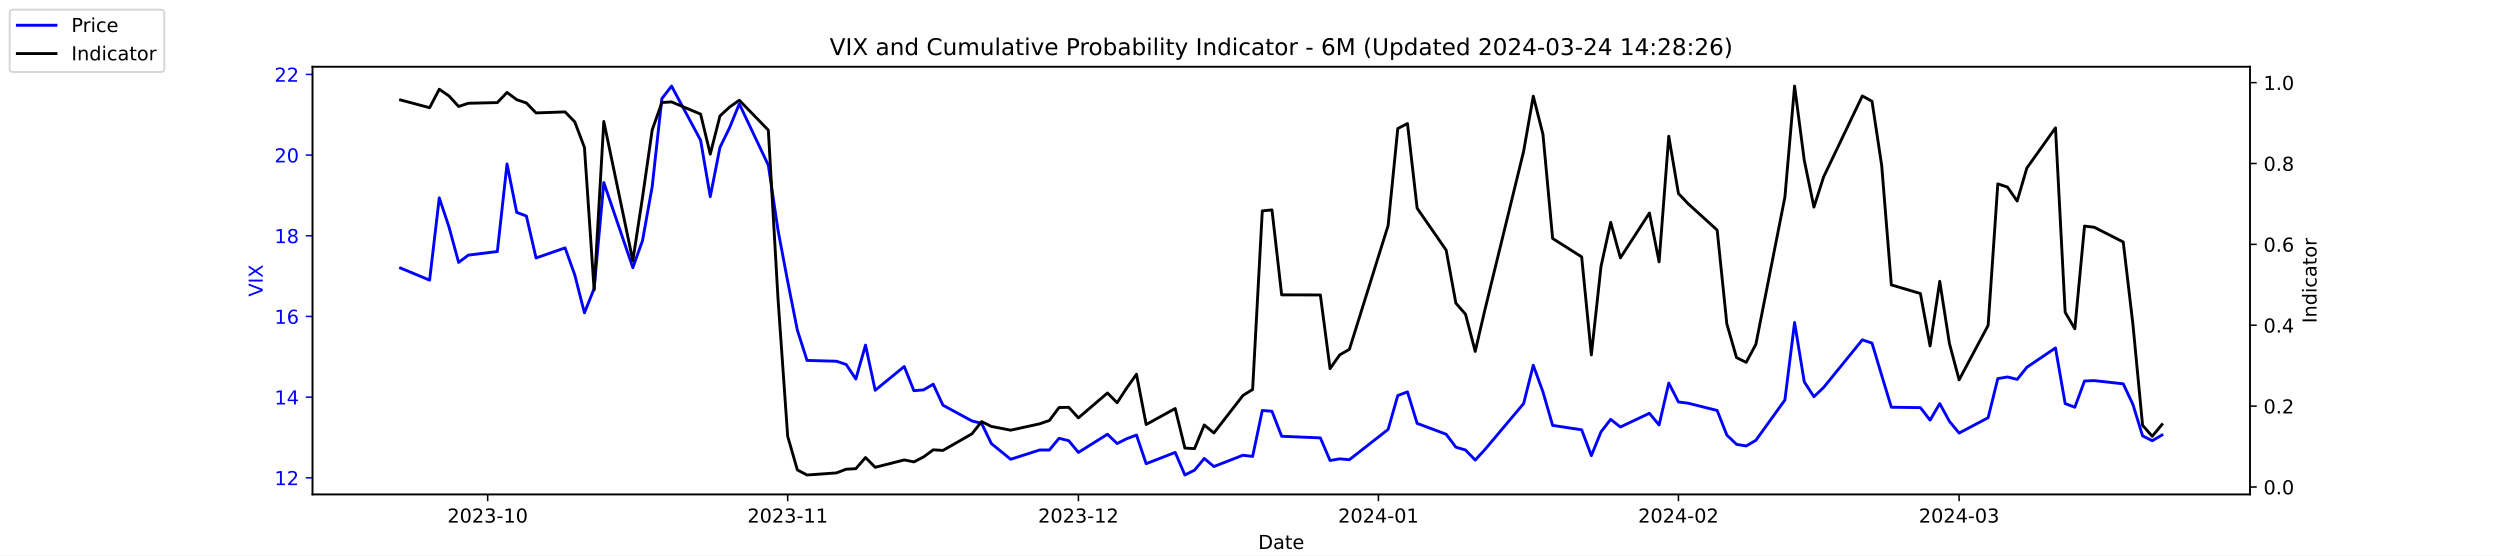
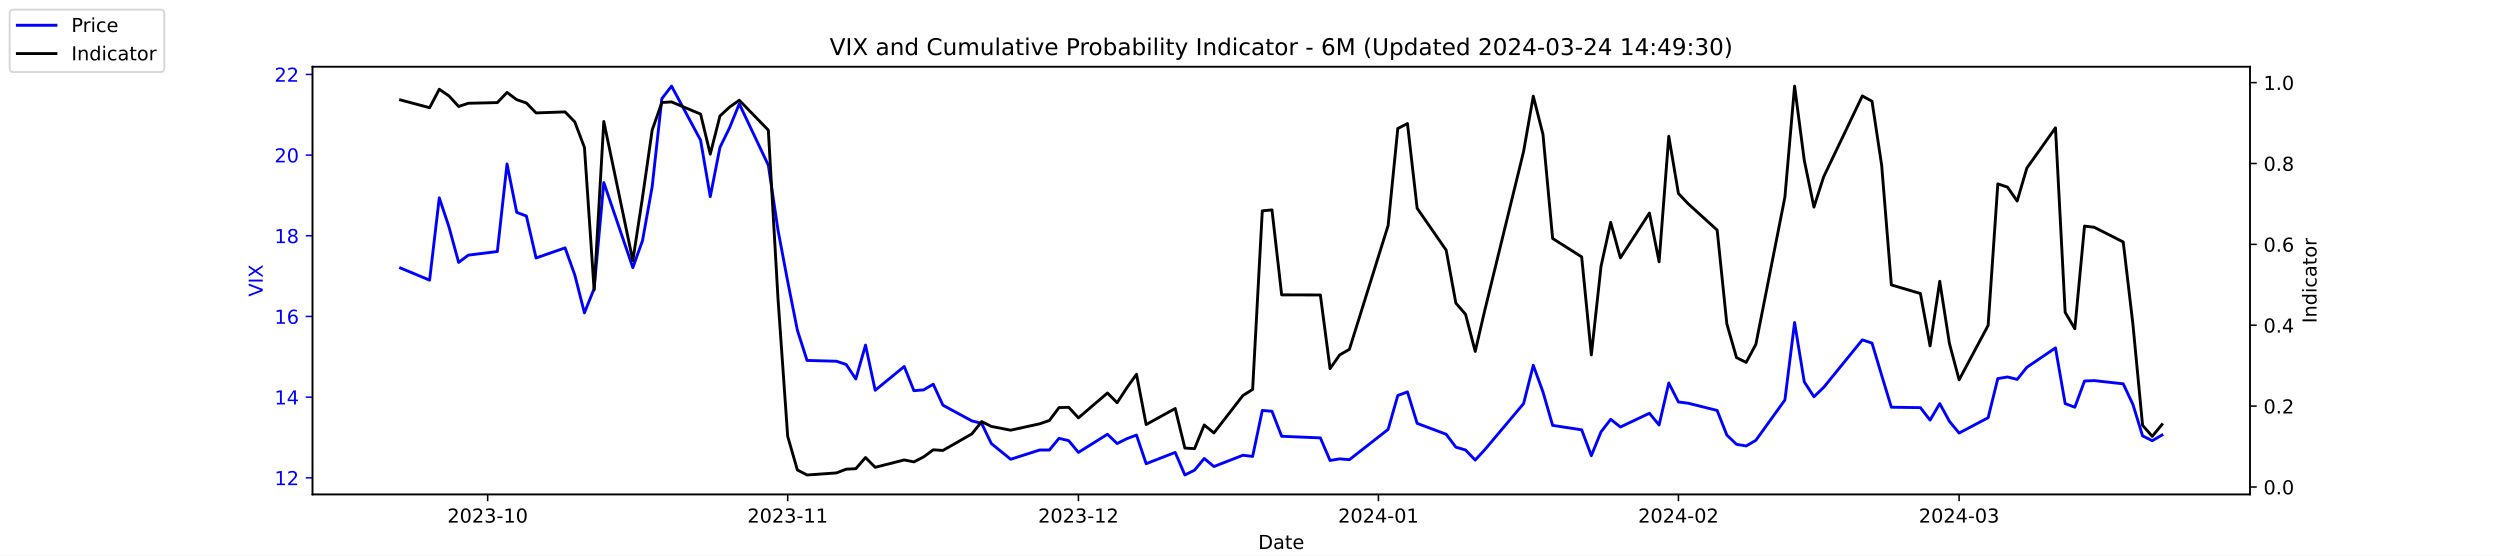
<svg xmlns="http://www.w3.org/2000/svg" xmlns:xlink="http://www.w3.org/1999/xlink" width="1296pt" height="288pt" viewBox="0 0 1296 288" version="1.1">
  <defs>
    <style type="text/css">*{stroke-linejoin: round; stroke-linecap: butt}</style>
  </defs>
  <g id="figure_1">
    <g id="patch_1">
      <path d="M 0 288  L 1296 288  L 1296 0  L 0 0  z " style="fill: #ffffff" />
    </g>
    <g id="axes_1">
      <g id="patch_2">
        <path d="M 162 256.32  L 1166.4 256.32  L 1166.4 34.56  L 162 34.56  z " style="fill: #ffffff" />
      </g>
      <g id="matplotlib.axis_1">
        <g id="xtick_1">
          <g id="line2d_1">
            <defs>
-               <path id="maa516bebd7" d="M 0 0  L 0 3.5  " style="stroke: #000000; stroke-width: 0.8" />
+               <path id="me8c9163824" d="M 0 0  L 0 3.5  " style="stroke: #000000; stroke-width: 0.8" />
            </defs>
            <g>
-               <use xlink:href="#maa516bebd7" x="252.807" y="256.32" style="stroke: #000000; stroke-width: 0.8" />
+               <use xlink:href="#me8c9163824" x="252.807" y="256.32" style="stroke: #000000; stroke-width: 0.8" />
            </g>
          </g>
          <g id="text_1">
            <g transform="translate(231.916 270.9184) scale(0.1 -0.1)">
              <defs>
                <path id="DejaVuSans-32" d="M 1228 531  L 3431 531  L 3431 0  L 469 0  L 469 531  Q 828 903 1448 1529  Q 2069 2156 2228 2338  Q 2531 2678 2651 2914  Q 2772 3150 2772 3378  Q 2772 3750 2511 3984  Q 2250 4219 1831 4219  Q 1534 4219 1204 4116  Q 875 4013 500 3803  L 500 4441  Q 881 4594 1212 4672  Q 1544 4750 1819 4750  Q 2544 4750 2975 4387  Q 3406 4025 3406 3419  Q 3406 3131 3298 2873  Q 3191 2616 2906 2266  Q 2828 2175 2409 1742  Q 1991 1309 1228 531  z " transform="scale(0.015625)" />
                <path id="DejaVuSans-30" d="M 2034 4250  Q 1547 4250 1301 3770  Q 1056 3291 1056 2328  Q 1056 1369 1301 889  Q 1547 409 2034 409  Q 2525 409 2770 889  Q 3016 1369 3016 2328  Q 3016 3291 2770 3770  Q 2525 4250 2034 4250  z M 2034 4750  Q 2819 4750 3233 4129  Q 3647 3509 3647 2328  Q 3647 1150 3233 529  Q 2819 -91 2034 -91  Q 1250 -91 836 529  Q 422 1150 422 2328  Q 422 3509 836 4129  Q 1250 4750 2034 4750  z " transform="scale(0.015625)" />
                <path id="DejaVuSans-33" d="M 2597 2516  Q 3050 2419 3304 2112  Q 3559 1806 3559 1356  Q 3559 666 3084 287  Q 2609 -91 1734 -91  Q 1441 -91 1130 -33  Q 819 25 488 141  L 488 750  Q 750 597 1062 519  Q 1375 441 1716 441  Q 2309 441 2620 675  Q 2931 909 2931 1356  Q 2931 1769 2642 2001  Q 2353 2234 1838 2234  L 1294 2234  L 1294 2753  L 1863 2753  Q 2328 2753 2575 2939  Q 2822 3125 2822 3475  Q 2822 3834 2567 4026  Q 2313 4219 1838 4219  Q 1578 4219 1281 4162  Q 984 4106 628 3988  L 628 4550  Q 988 4650 1302 4700  Q 1616 4750 1894 4750  Q 2613 4750 3031 4423  Q 3450 4097 3450 3541  Q 3450 3153 3228 2886  Q 3006 2619 2597 2516  z " transform="scale(0.015625)" />
                <path id="DejaVuSans-2d" d="M 313 2009  L 1997 2009  L 1997 1497  L 313 1497  L 313 2009  z " transform="scale(0.015625)" />
                <path id="DejaVuSans-31" d="M 794 531  L 1825 531  L 1825 4091  L 703 3866  L 703 4441  L 1819 4666  L 2450 4666  L 2450 531  L 3481 531  L 3481 0  L 794 0  L 794 531  z " transform="scale(0.015625)" />
              </defs>
              <use xlink:href="#DejaVuSans-32" />
              <use xlink:href="#DejaVuSans-30" x="63.623" />
              <use xlink:href="#DejaVuSans-32" x="127.246" />
              <use xlink:href="#DejaVuSans-33" x="190.869" />
              <use xlink:href="#DejaVuSans-2d" x="254.492" />
              <use xlink:href="#DejaVuSans-31" x="290.576" />
              <use xlink:href="#DejaVuSans-30" x="354.199" />
            </g>
          </g>
        </g>
        <g id="xtick_2">
          <g id="line2d_2">
            <g>
-               <use xlink:href="#maa516bebd7" x="408.334" y="256.32" style="stroke: #000000; stroke-width: 0.8" />
+               <use xlink:href="#me8c9163824" x="408.334" y="256.32" style="stroke: #000000; stroke-width: 0.8" />
            </g>
          </g>
          <g id="text_2">
            <g transform="translate(387.4425 270.9184) scale(0.1 -0.1)">
              <use xlink:href="#DejaVuSans-32" />
              <use xlink:href="#DejaVuSans-30" x="63.623" />
              <use xlink:href="#DejaVuSans-32" x="127.246" />
              <use xlink:href="#DejaVuSans-33" x="190.869" />
              <use xlink:href="#DejaVuSans-2d" x="254.492" />
              <use xlink:href="#DejaVuSans-31" x="290.576" />
              <use xlink:href="#DejaVuSans-31" x="354.199" />
            </g>
          </g>
        </g>
        <g id="xtick_3">
          <g id="line2d_3">
            <g>
-               <use xlink:href="#maa516bebd7" x="559.052" y="256.32" style="stroke: #000000; stroke-width: 0.8" />
+               <use xlink:href="#me8c9163824" x="559.052" y="256.32" style="stroke: #000000; stroke-width: 0.8" />
            </g>
          </g>
          <g id="text_3">
            <g transform="translate(538.161 270.9184) scale(0.1 -0.1)">
              <use xlink:href="#DejaVuSans-32" />
              <use xlink:href="#DejaVuSans-30" x="63.623" />
              <use xlink:href="#DejaVuSans-32" x="127.246" />
              <use xlink:href="#DejaVuSans-33" x="190.869" />
              <use xlink:href="#DejaVuSans-2d" x="254.492" />
              <use xlink:href="#DejaVuSans-31" x="290.576" />
              <use xlink:href="#DejaVuSans-32" x="354.199" />
            </g>
          </g>
        </g>
        <g id="xtick_4">
          <g id="line2d_4">
            <g>
-               <use xlink:href="#maa516bebd7" x="714.579" y="256.32" style="stroke: #000000; stroke-width: 0.8" />
+               <use xlink:href="#me8c9163824" x="714.579" y="256.32" style="stroke: #000000; stroke-width: 0.8" />
            </g>
          </g>
          <g id="text_4">
            <g transform="translate(693.6875 270.9184) scale(0.1 -0.1)">
              <defs>
                <path id="DejaVuSans-34" d="M 2419 4116  L 825 1625  L 2419 1625  L 2419 4116  z M 2253 4666  L 3047 4666  L 3047 1625  L 3713 1625  L 3713 1100  L 3047 1100  L 3047 0  L 2419 0  L 2419 1100  L 313 1100  L 313 1709  L 2253 4666  z " transform="scale(0.015625)" />
              </defs>
              <use xlink:href="#DejaVuSans-32" />
              <use xlink:href="#DejaVuSans-30" x="63.623" />
              <use xlink:href="#DejaVuSans-32" x="127.246" />
              <use xlink:href="#DejaVuSans-34" x="190.869" />
              <use xlink:href="#DejaVuSans-2d" x="254.492" />
              <use xlink:href="#DejaVuSans-30" x="290.576" />
              <use xlink:href="#DejaVuSans-31" x="354.199" />
            </g>
          </g>
        </g>
        <g id="xtick_5">
          <g id="line2d_5">
            <g>
-               <use xlink:href="#maa516bebd7" x="870.105" y="256.32" style="stroke: #000000; stroke-width: 0.8" />
+               <use xlink:href="#me8c9163824" x="870.105" y="256.32" style="stroke: #000000; stroke-width: 0.8" />
            </g>
          </g>
          <g id="text_5">
            <g transform="translate(849.2139 270.9184) scale(0.1 -0.1)">
              <use xlink:href="#DejaVuSans-32" />
              <use xlink:href="#DejaVuSans-30" x="63.623" />
              <use xlink:href="#DejaVuSans-32" x="127.246" />
              <use xlink:href="#DejaVuSans-34" x="190.869" />
              <use xlink:href="#DejaVuSans-2d" x="254.492" />
              <use xlink:href="#DejaVuSans-30" x="290.576" />
              <use xlink:href="#DejaVuSans-32" x="354.199" />
            </g>
          </g>
        </g>
        <g id="xtick_6">
          <g id="line2d_6">
            <g>
-               <use xlink:href="#maa516bebd7" x="1015.598" y="256.32" style="stroke: #000000; stroke-width: 0.8" />
+               <use xlink:href="#me8c9163824" x="1015.598" y="256.32" style="stroke: #000000; stroke-width: 0.8" />
            </g>
          </g>
          <g id="text_6">
            <g transform="translate(994.7064 270.9184) scale(0.1 -0.1)">
              <use xlink:href="#DejaVuSans-32" />
              <use xlink:href="#DejaVuSans-30" x="63.623" />
              <use xlink:href="#DejaVuSans-32" x="127.246" />
              <use xlink:href="#DejaVuSans-34" x="190.869" />
              <use xlink:href="#DejaVuSans-2d" x="254.492" />
              <use xlink:href="#DejaVuSans-30" x="290.576" />
              <use xlink:href="#DejaVuSans-33" x="354.199" />
            </g>
          </g>
        </g>
        <g id="text_7">
          <g transform="translate(652.2492 284.5966) scale(0.1 -0.1)">
            <defs>
              <path id="DejaVuSans-44" d="M 1259 4147  L 1259 519  L 2022 519  Q 2988 519 3436 956  Q 3884 1394 3884 2338  Q 3884 3275 3436 3711  Q 2988 4147 2022 4147  L 1259 4147  z M 628 4666  L 1925 4666  Q 3281 4666 3915 4102  Q 4550 3538 4550 2338  Q 4550 1131 3912 565  Q 3275 0 1925 0  L 628 0  L 628 4666  z " transform="scale(0.015625)" />
              <path id="DejaVuSans-61" d="M 2194 1759  Q 1497 1759 1228 1600  Q 959 1441 959 1056  Q 959 750 1161 570  Q 1363 391 1709 391  Q 2188 391 2477 730  Q 2766 1069 2766 1631  L 2766 1759  L 2194 1759  z M 3341 1997  L 3341 0  L 2766 0  L 2766 531  Q 2569 213 2275 61  Q 1981 -91 1556 -91  Q 1019 -91 701 211  Q 384 513 384 1019  Q 384 1609 779 1909  Q 1175 2209 1959 2209  L 2766 2209  L 2766 2266  Q 2766 2663 2505 2880  Q 2244 3097 1772 3097  Q 1472 3097 1187 3025  Q 903 2953 641 2809  L 641 3341  Q 956 3463 1253 3523  Q 1550 3584 1831 3584  Q 2591 3584 2966 3190  Q 3341 2797 3341 1997  z " transform="scale(0.015625)" />
              <path id="DejaVuSans-74" d="M 1172 4494  L 1172 3500  L 2356 3500  L 2356 3053  L 1172 3053  L 1172 1153  Q 1172 725 1289 603  Q 1406 481 1766 481  L 2356 481  L 2356 0  L 1766 0  Q 1100 0 847 248  Q 594 497 594 1153  L 594 3053  L 172 3053  L 172 3500  L 594 3500  L 594 4494  L 1172 4494  z " transform="scale(0.015625)" />
              <path id="DejaVuSans-65" d="M 3597 1894  L 3597 1613  L 953 1613  Q 991 1019 1311 708  Q 1631 397 2203 397  Q 2534 397 2845 478  Q 3156 559 3463 722  L 3463 178  Q 3153 47 2828 -22  Q 2503 -91 2169 -91  Q 1331 -91 842 396  Q 353 884 353 1716  Q 353 2575 817 3079  Q 1281 3584 2069 3584  Q 2775 3584 3186 3129  Q 3597 2675 3597 1894  z M 3022 2063  Q 3016 2534 2758 2815  Q 2500 3097 2075 3097  Q 1594 3097 1305 2825  Q 1016 2553 972 2059  L 3022 2063  z " transform="scale(0.015625)" />
            </defs>
            <use xlink:href="#DejaVuSans-44" />
            <use xlink:href="#DejaVuSans-61" x="77.002" />
            <use xlink:href="#DejaVuSans-74" x="138.281" />
            <use xlink:href="#DejaVuSans-65" x="177.49" />
          </g>
        </g>
      </g>
      <g id="matplotlib.axis_2">
        <g id="ytick_1">
          <g id="line2d_7">
            <defs>
-               <path id="m626a671ee1" d="M 0 0  L -3.5 0  " style="stroke: #0000ff; stroke-width: 0.8" />
+               <path id="m9e1327667e" d="M 0 0  L -3.5 0  " style="stroke: #0000ff; stroke-width: 0.8" />
            </defs>
            <g>
-               <use xlink:href="#m626a671ee1" x="162" y="247.704" style="fill: #0000ff; stroke: #0000ff; stroke-width: 0.8" />
+               <use xlink:href="#m9e1327667e" x="162" y="247.704" style="fill: #0000ff; stroke: #0000ff; stroke-width: 0.8" />
            </g>
          </g>
          <g id="text_8">
            <g style="fill: #0000ff" transform="translate(142.275 251.5031) scale(0.1 -0.1)">
              <use xlink:href="#DejaVuSans-31" />
              <use xlink:href="#DejaVuSans-32" x="63.623" />
            </g>
          </g>
        </g>
        <g id="ytick_2">
          <g id="line2d_8">
            <g>
-               <use xlink:href="#m626a671ee1" x="162" y="205.878" style="fill: #0000ff; stroke: #0000ff; stroke-width: 0.8" />
+               <use xlink:href="#m9e1327667e" x="162" y="205.878" style="fill: #0000ff; stroke: #0000ff; stroke-width: 0.8" />
            </g>
          </g>
          <g id="text_9">
            <g style="fill: #0000ff" transform="translate(142.275 209.6774) scale(0.1 -0.1)">
              <use xlink:href="#DejaVuSans-31" />
              <use xlink:href="#DejaVuSans-34" x="63.623" />
            </g>
          </g>
        </g>
        <g id="ytick_3">
          <g id="line2d_9">
            <g>
-               <use xlink:href="#m626a671ee1" x="162" y="164.052" style="fill: #0000ff; stroke: #0000ff; stroke-width: 0.8" />
+               <use xlink:href="#m9e1327667e" x="162" y="164.052" style="fill: #0000ff; stroke: #0000ff; stroke-width: 0.8" />
            </g>
          </g>
          <g id="text_10">
            <g style="fill: #0000ff" transform="translate(142.275 167.8517) scale(0.1 -0.1)">
              <defs>
                <path id="DejaVuSans-36" d="M 2113 2584  Q 1688 2584 1439 2293  Q 1191 2003 1191 1497  Q 1191 994 1439 701  Q 1688 409 2113 409  Q 2538 409 2786 701  Q 3034 994 3034 1497  Q 3034 2003 2786 2293  Q 2538 2584 2113 2584  z M 3366 4563  L 3366 3988  Q 3128 4100 2886 4159  Q 2644 4219 2406 4219  Q 1781 4219 1451 3797  Q 1122 3375 1075 2522  Q 1259 2794 1537 2939  Q 1816 3084 2150 3084  Q 2853 3084 3261 2657  Q 3669 2231 3669 1497  Q 3669 778 3244 343  Q 2819 -91 2113 -91  Q 1303 -91 875 529  Q 447 1150 447 2328  Q 447 3434 972 4092  Q 1497 4750 2381 4750  Q 2619 4750 2861 4703  Q 3103 4656 3366 4563  z " transform="scale(0.015625)" />
              </defs>
              <use xlink:href="#DejaVuSans-31" />
              <use xlink:href="#DejaVuSans-36" x="63.623" />
            </g>
          </g>
        </g>
        <g id="ytick_4">
          <g id="line2d_10">
            <g>
-               <use xlink:href="#m626a671ee1" x="162" y="122.227" style="fill: #0000ff; stroke: #0000ff; stroke-width: 0.8" />
+               <use xlink:href="#m9e1327667e" x="162" y="122.227" style="fill: #0000ff; stroke: #0000ff; stroke-width: 0.8" />
            </g>
          </g>
          <g id="text_11">
            <g style="fill: #0000ff" transform="translate(142.275 126.0259) scale(0.1 -0.1)">
              <defs>
                <path id="DejaVuSans-38" d="M 2034 2216  Q 1584 2216 1326 1975  Q 1069 1734 1069 1313  Q 1069 891 1326 650  Q 1584 409 2034 409  Q 2484 409 2743 651  Q 3003 894 3003 1313  Q 3003 1734 2745 1975  Q 2488 2216 2034 2216  z M 1403 2484  Q 997 2584 770 2862  Q 544 3141 544 3541  Q 544 4100 942 4425  Q 1341 4750 2034 4750  Q 2731 4750 3128 4425  Q 3525 4100 3525 3541  Q 3525 3141 3298 2862  Q 3072 2584 2669 2484  Q 3125 2378 3379 2068  Q 3634 1759 3634 1313  Q 3634 634 3220 271  Q 2806 -91 2034 -91  Q 1263 -91 848 271  Q 434 634 434 1313  Q 434 1759 690 2068  Q 947 2378 1403 2484  z M 1172 3481  Q 1172 3119 1398 2916  Q 1625 2713 2034 2713  Q 2441 2713 2670 2916  Q 2900 3119 2900 3481  Q 2900 3844 2670 4047  Q 2441 4250 2034 4250  Q 1625 4250 1398 4047  Q 1172 3844 1172 3481  z " transform="scale(0.015625)" />
              </defs>
              <use xlink:href="#DejaVuSans-31" />
              <use xlink:href="#DejaVuSans-38" x="63.623" />
            </g>
          </g>
        </g>
        <g id="ytick_5">
          <g id="line2d_11">
            <g>
-               <use xlink:href="#m626a671ee1" x="162" y="80.401" style="fill: #0000ff; stroke: #0000ff; stroke-width: 0.8" />
+               <use xlink:href="#m9e1327667e" x="162" y="80.401" style="fill: #0000ff; stroke: #0000ff; stroke-width: 0.8" />
            </g>
          </g>
          <g id="text_12">
            <g style="fill: #0000ff" transform="translate(142.275 84.2002) scale(0.1 -0.1)">
              <use xlink:href="#DejaVuSans-32" />
              <use xlink:href="#DejaVuSans-30" x="63.623" />
            </g>
          </g>
        </g>
        <g id="ytick_6">
          <g id="line2d_12">
            <g>
-               <use xlink:href="#m626a671ee1" x="162" y="38.575" style="fill: #0000ff; stroke: #0000ff; stroke-width: 0.8" />
+               <use xlink:href="#m9e1327667e" x="162" y="38.575" style="fill: #0000ff; stroke: #0000ff; stroke-width: 0.8" />
            </g>
          </g>
          <g id="text_13">
            <g style="fill: #0000ff" transform="translate(142.275 42.37447) scale(0.1 -0.1)">
              <use xlink:href="#DejaVuSans-32" />
              <use xlink:href="#DejaVuSans-32" x="63.623" />
            </g>
          </g>
        </g>
        <g id="text_14">
          <g style="fill: #0000ff" transform="translate(136.1953 153.7603) rotate(-90) scale(0.1 -0.1)">
            <defs>
              <path id="DejaVuSans-56" d="M 1831 0  L 50 4666  L 709 4666  L 2188 738  L 3669 4666  L 4325 4666  L 2547 0  L 1831 0  z " transform="scale(0.015625)" />
              <path id="DejaVuSans-49" d="M 628 4666  L 1259 4666  L 1259 0  L 628 0  L 628 4666  z " transform="scale(0.015625)" />
              <path id="DejaVuSans-58" d="M 403 4666  L 1081 4666  L 2241 2931  L 3406 4666  L 4084 4666  L 2584 2425  L 4184 0  L 3506 0  L 2194 1984  L 872 0  L 191 0  L 1856 2491  L 403 4666  z " transform="scale(0.015625)" />
            </defs>
            <use xlink:href="#DejaVuSans-56" />
            <use xlink:href="#DejaVuSans-49" x="68.408" />
            <use xlink:href="#DejaVuSans-58" x="97.9" />
          </g>
        </g>
      </g>
      <g id="line2d_13">
-         <path d="M 207.655 138.957  L 222.705 145.231  L 227.722 102.569  L 232.739 117.626  L 237.756 136.029  L 242.773 132.265  L 257.824 130.383  L 262.841 85.002  L 267.858 110.097  L 272.875 111.979  L 277.892 133.729  L 292.943 128.501  L 297.96 142.512  L 302.977 162.17  L 307.994 149.623  L 313.011 94.622  L 328.062 138.748  L 333.079 124.736  L 338.096 96.713  L 343.113 51.123  L 348.13 44.64  L 363.181 72.663  L 368.198 101.941  L 373.215 76.428  L 378.232 66.18  L 383.249 53.842  L 398.3 85.629  L 403.317 119.299  L 408.334 145.858  L 413.351 171.163  L 418.368 186.847  L 433.628 187.266  L 438.645 188.939  L 443.662 196.467  L 448.679 178.901  L 453.696 202.323  L 468.747 189.984  L 473.764 202.532  L 478.781 202.114  L 483.798 199.186  L 488.815 210.061  L 503.866 218.217  L 508.883 219.472  L 513.9 229.928  L 523.934 238.084  L 538.984 233.274  L 544.001 233.274  L 549.018 227.209  L 554.035 228.464  L 559.052 234.529  L 574.103 225.118  L 579.12 229.928  L 584.137 227.418  L 589.154 225.536  L 594.171 240.384  L 609.222 234.529  L 614.239 246.24  L 619.256 243.73  L 624.273 237.666  L 629.29 241.848  L 644.341 235.993  L 649.358 236.62  L 654.375 212.779  L 659.392 213.198  L 664.409 226.164  L 684.477 227  L 689.494 238.711  L 694.511 237.875  L 699.528 238.293  L 719.596 222.608  L 724.613 205.042  L 729.63 203.159  L 734.647 219.472  L 749.698 225.118  L 754.715 231.81  L 759.732 233.274  L 764.749 238.502  L 769.766 233.065  L 789.834 209.224  L 794.851 189.357  L 799.868 203.159  L 804.885 220.517  L 819.936 222.818  L 824.952 236.202  L 829.969 223.863  L 834.986 217.38  L 840.003 221.354  L 855.054 214.243  L 860.071 220.308  L 865.088 198.559  L 870.105 208.388  L 875.122 209.015  L 890.173 212.779  L 895.19 225.536  L 900.207 230.346  L 905.224 231.183  L 910.241 228.255  L 925.292 207.342  L 930.309 167.189  L 935.326 197.931  L 940.343 205.669  L 945.36 200.859  L 965.428 176.182  L 970.445 177.855  L 975.462 194.585  L 980.479 211.106  L 995.53 211.316  L 1000.547 217.798  L 1005.564 209.224  L 1010.581 218.426  L 1015.598 224.491  L 1030.649 216.544  L 1035.666 196.258  L 1040.683 195.422  L 1045.7 196.677  L 1050.717 190.403  L 1065.559 180.364  L 1070.576 209.224  L 1075.593 211.106  L 1080.61 197.513  L 1085.627 197.304  L 1100.678 198.977  L 1105.695 209.642  L 1110.711 225.955  L 1115.728 228.464  L 1120.745 225.536  " clip-path="url(#p704ca604b1)" style="fill: none; stroke: #0000ff; stroke-width: 1.5; stroke-linecap: square" />
+         <path d="M 207.655 138.957  L 222.705 145.231  L 227.722 102.569  L 232.739 117.626  L 237.756 136.029  L 242.773 132.265  L 257.824 130.383  L 262.841 85.002  L 267.858 110.097  L 272.875 111.979  L 277.892 133.729  L 292.943 128.501  L 297.96 142.512  L 302.977 162.17  L 307.994 149.623  L 313.011 94.622  L 328.062 138.748  L 333.079 124.736  L 338.096 96.713  L 343.113 51.123  L 348.13 44.64  L 363.181 72.663  L 368.198 101.941  L 373.215 76.428  L 378.232 66.18  L 383.249 53.842  L 398.3 85.629  L 403.317 119.299  L 408.334 145.858  L 413.351 171.163  L 418.368 186.847  L 433.628 187.266  L 438.645 188.939  L 443.662 196.467  L 448.679 178.901  L 453.696 202.323  L 468.747 189.984  L 473.764 202.532  L 478.781 202.114  L 483.798 199.186  L 488.815 210.061  L 503.866 218.217  L 508.883 219.472  L 513.9 229.928  L 523.934 238.084  L 538.984 233.274  L 544.001 233.274  L 549.018 227.209  L 554.035 228.464  L 559.052 234.529  L 574.103 225.118  L 579.12 229.928  L 584.137 227.418  L 589.154 225.536  L 594.171 240.384  L 609.222 234.529  L 614.239 246.24  L 619.256 243.73  L 624.273 237.666  L 629.29 241.848  L 644.341 235.993  L 649.358 236.62  L 654.375 212.779  L 659.392 213.198  L 664.409 226.164  L 684.477 227  L 689.494 238.711  L 694.511 237.875  L 699.528 238.293  L 719.596 222.608  L 724.613 205.042  L 729.63 203.159  L 734.647 219.472  L 749.698 225.118  L 754.715 231.81  L 759.732 233.274  L 764.749 238.502  L 769.766 233.065  L 789.834 209.224  L 794.851 189.357  L 799.868 203.159  L 804.885 220.517  L 819.936 222.818  L 824.952 236.202  L 829.969 223.863  L 834.986 217.38  L 840.003 221.354  L 855.054 214.243  L 860.071 220.308  L 865.088 198.559  L 870.105 208.388  L 875.122 209.015  L 890.173 212.779  L 895.19 225.536  L 900.207 230.346  L 905.224 231.183  L 910.241 228.255  L 925.292 207.342  L 930.309 167.189  L 935.326 197.931  L 940.343 205.669  L 945.36 200.859  L 965.428 176.182  L 970.445 177.855  L 975.462 194.585  L 980.479 211.106  L 995.53 211.316  L 1000.547 217.798  L 1005.564 209.224  L 1010.581 218.426  L 1015.598 224.491  L 1030.649 216.544  L 1035.666 196.258  L 1040.683 195.422  L 1045.7 196.677  L 1050.717 190.403  L 1065.559 180.364  L 1070.576 209.224  L 1075.593 211.106  L 1080.61 197.513  L 1085.627 197.304  L 1100.678 198.977  L 1105.695 209.642  L 1110.711 225.955  L 1115.728 228.464  L 1120.745 225.536  " clip-path="url(#p89f573420f)" style="fill: none; stroke: #0000ff; stroke-width: 1.5; stroke-linecap: square" />
      </g>
      <g id="patch_3">
        <path d="M 162 256.32  L 162 34.56  " style="fill: none; stroke: #000000; stroke-width: 0.8; stroke-linejoin: miter; stroke-linecap: square" />
      </g>
      <g id="patch_4">
        <path d="M 1166.4 256.32  L 1166.4 34.56  " style="fill: none; stroke: #000000; stroke-width: 0.8; stroke-linejoin: miter; stroke-linecap: square" />
      </g>
      <g id="patch_5">
        <path d="M 162 256.32  L 1166.4 256.32  " style="fill: none; stroke: #000000; stroke-width: 0.8; stroke-linejoin: miter; stroke-linecap: square" />
      </g>
      <g id="patch_6">
        <path d="M 162 34.56  L 1166.4 34.56  " style="fill: none; stroke: #000000; stroke-width: 0.8; stroke-linejoin: miter; stroke-linecap: square" />
      </g>
    </g>
    <g id="axes_2">
      <g id="matplotlib.axis_3">
        <g id="ytick_7">
          <g id="line2d_14">
            <defs>
-               <path id="mec5b3b877e" d="M 0 0  L 3.5 0  " style="stroke: #000000; stroke-width: 0.8" />
+               <path id="maf74d1f34e" d="M 0 0  L 3.5 0  " style="stroke: #000000; stroke-width: 0.8" />
            </defs>
            <g>
-               <use xlink:href="#mec5b3b877e" x="1166.4" y="252.461" style="stroke: #000000; stroke-width: 0.8" />
+               <use xlink:href="#maf74d1f34e" x="1166.4" y="252.461" style="stroke: #000000; stroke-width: 0.8" />
            </g>
          </g>
          <g id="text_15">
            <g transform="translate(1173.4 256.2606) scale(0.1 -0.1)">
              <defs>
                <path id="DejaVuSans-2e" d="M 684 794  L 1344 794  L 1344 0  L 684 0  L 684 794  z " transform="scale(0.015625)" />
              </defs>
              <use xlink:href="#DejaVuSans-30" />
              <use xlink:href="#DejaVuSans-2e" x="63.623" />
              <use xlink:href="#DejaVuSans-30" x="95.41" />
            </g>
          </g>
        </g>
        <g id="ytick_8">
          <g id="line2d_15">
            <g>
-               <use xlink:href="#mec5b3b877e" x="1166.4" y="210.535" style="stroke: #000000; stroke-width: 0.8" />
+               <use xlink:href="#maf74d1f34e" x="1166.4" y="210.535" style="stroke: #000000; stroke-width: 0.8" />
            </g>
          </g>
          <g id="text_16">
            <g transform="translate(1173.4 214.3337) scale(0.1 -0.1)">
              <use xlink:href="#DejaVuSans-30" />
              <use xlink:href="#DejaVuSans-2e" x="63.623" />
              <use xlink:href="#DejaVuSans-32" x="95.41" />
            </g>
          </g>
        </g>
        <g id="ytick_9">
          <g id="line2d_16">
            <g>
-               <use xlink:href="#mec5b3b877e" x="1166.4" y="168.608" style="stroke: #000000; stroke-width: 0.8" />
+               <use xlink:href="#maf74d1f34e" x="1166.4" y="168.608" style="stroke: #000000; stroke-width: 0.8" />
            </g>
          </g>
          <g id="text_17">
            <g transform="translate(1173.4 172.4068) scale(0.1 -0.1)">
              <use xlink:href="#DejaVuSans-30" />
              <use xlink:href="#DejaVuSans-2e" x="63.623" />
              <use xlink:href="#DejaVuSans-34" x="95.41" />
            </g>
          </g>
        </g>
        <g id="ytick_10">
          <g id="line2d_17">
            <g>
-               <use xlink:href="#mec5b3b877e" x="1166.4" y="126.681" style="stroke: #000000; stroke-width: 0.8" />
+               <use xlink:href="#maf74d1f34e" x="1166.4" y="126.681" style="stroke: #000000; stroke-width: 0.8" />
            </g>
          </g>
          <g id="text_18">
            <g transform="translate(1173.4 130.4799) scale(0.1 -0.1)">
              <use xlink:href="#DejaVuSans-30" />
              <use xlink:href="#DejaVuSans-2e" x="63.623" />
              <use xlink:href="#DejaVuSans-36" x="95.41" />
            </g>
          </g>
        </g>
        <g id="ytick_11">
          <g id="line2d_18">
            <g>
-               <use xlink:href="#mec5b3b877e" x="1166.4" y="84.754" style="stroke: #000000; stroke-width: 0.8" />
+               <use xlink:href="#maf74d1f34e" x="1166.4" y="84.754" style="stroke: #000000; stroke-width: 0.8" />
            </g>
          </g>
          <g id="text_19">
            <g transform="translate(1173.4 88.55298) scale(0.1 -0.1)">
              <use xlink:href="#DejaVuSans-30" />
              <use xlink:href="#DejaVuSans-2e" x="63.623" />
              <use xlink:href="#DejaVuSans-38" x="95.41" />
            </g>
          </g>
        </g>
        <g id="ytick_12">
          <g id="line2d_19">
            <g>
-               <use xlink:href="#mec5b3b877e" x="1166.4" y="42.827" style="stroke: #000000; stroke-width: 0.8" />
+               <use xlink:href="#maf74d1f34e" x="1166.4" y="42.827" style="stroke: #000000; stroke-width: 0.8" />
            </g>
          </g>
          <g id="text_20">
            <g transform="translate(1173.4 46.62607) scale(0.1 -0.1)">
              <use xlink:href="#DejaVuSans-31" />
              <use xlink:href="#DejaVuSans-2e" x="63.623" />
              <use xlink:href="#DejaVuSans-30" x="95.41" />
            </g>
          </g>
        </g>
        <g id="text_21">
          <g transform="translate(1200.902 167.5353) rotate(-90) scale(0.1 -0.1)">
            <defs>
              <path id="DejaVuSans-6e" d="M 3513 2113  L 3513 0  L 2938 0  L 2938 2094  Q 2938 2591 2744 2837  Q 2550 3084 2163 3084  Q 1697 3084 1428 2787  Q 1159 2491 1159 1978  L 1159 0  L 581 0  L 581 3500  L 1159 3500  L 1159 2956  Q 1366 3272 1645 3428  Q 1925 3584 2291 3584  Q 2894 3584 3203 3211  Q 3513 2838 3513 2113  z " transform="scale(0.015625)" />
              <path id="DejaVuSans-64" d="M 2906 2969  L 2906 4863  L 3481 4863  L 3481 0  L 2906 0  L 2906 525  Q 2725 213 2448 61  Q 2172 -91 1784 -91  Q 1150 -91 751 415  Q 353 922 353 1747  Q 353 2572 751 3078  Q 1150 3584 1784 3584  Q 2172 3584 2448 3432  Q 2725 3281 2906 2969  z M 947 1747  Q 947 1113 1208 752  Q 1469 391 1925 391  Q 2381 391 2643 752  Q 2906 1113 2906 1747  Q 2906 2381 2643 2742  Q 2381 3103 1925 3103  Q 1469 3103 1208 2742  Q 947 2381 947 1747  z " transform="scale(0.015625)" />
              <path id="DejaVuSans-69" d="M 603 3500  L 1178 3500  L 1178 0  L 603 0  L 603 3500  z M 603 4863  L 1178 4863  L 1178 4134  L 603 4134  L 603 4863  z " transform="scale(0.015625)" />
              <path id="DejaVuSans-63" d="M 3122 3366  L 3122 2828  Q 2878 2963 2633 3030  Q 2388 3097 2138 3097  Q 1578 3097 1268 2742  Q 959 2388 959 1747  Q 959 1106 1268 751  Q 1578 397 2138 397  Q 2388 397 2633 464  Q 2878 531 3122 666  L 3122 134  Q 2881 22 2623 -34  Q 2366 -91 2075 -91  Q 1284 -91 818 406  Q 353 903 353 1747  Q 353 2603 823 3093  Q 1294 3584 2113 3584  Q 2378 3584 2631 3529  Q 2884 3475 3122 3366  z " transform="scale(0.015625)" />
              <path id="DejaVuSans-6f" d="M 1959 3097  Q 1497 3097 1228 2736  Q 959 2375 959 1747  Q 959 1119 1226 758  Q 1494 397 1959 397  Q 2419 397 2687 759  Q 2956 1122 2956 1747  Q 2956 2369 2687 2733  Q 2419 3097 1959 3097  z M 1959 3584  Q 2709 3584 3137 3096  Q 3566 2609 3566 1747  Q 3566 888 3137 398  Q 2709 -91 1959 -91  Q 1206 -91 779 398  Q 353 888 353 1747  Q 353 2609 779 3096  Q 1206 3584 1959 3584  z " transform="scale(0.015625)" />
              <path id="DejaVuSans-72" d="M 2631 2963  Q 2534 3019 2420 3045  Q 2306 3072 2169 3072  Q 1681 3072 1420 2755  Q 1159 2438 1159 1844  L 1159 0  L 581 0  L 581 3500  L 1159 3500  L 1159 2956  Q 1341 3275 1631 3429  Q 1922 3584 2338 3584  Q 2397 3584 2469 3576  Q 2541 3569 2628 3553  L 2631 2963  z " transform="scale(0.015625)" />
            </defs>
            <use xlink:href="#DejaVuSans-49" />
            <use xlink:href="#DejaVuSans-6e" x="29.492" />
            <use xlink:href="#DejaVuSans-64" x="92.871" />
            <use xlink:href="#DejaVuSans-69" x="156.348" />
            <use xlink:href="#DejaVuSans-63" x="184.131" />
            <use xlink:href="#DejaVuSans-61" x="239.111" />
            <use xlink:href="#DejaVuSans-74" x="300.391" />
            <use xlink:href="#DejaVuSans-6f" x="339.6" />
            <use xlink:href="#DejaVuSans-72" x="400.781" />
          </g>
        </g>
      </g>
      <g id="line2d_20">
-         <path d="M 207.655 51.818  L 222.705 55.84  L 227.722 46.27  L 232.739 49.714  L 237.756 55.196  L 242.773 53.533  L 257.824 53.183  L 262.841 47.919  L 267.858 51.676  L 272.875 53.378  L 277.892 58.536  L 292.943 58.014  L 297.96 63.187  L 302.977 76.444  L 307.994 150.306  L 313.011 62.975  L 328.062 135.12  L 333.079 102.306  L 338.096 67.397  L 343.113 53.146  L 348.13 52.833  L 363.181 59.145  L 368.198 79.898  L 373.215 60.134  L 378.232 55.494  L 383.249 51.97  L 398.3 67.473  L 403.317 154.832  L 408.334 226.181  L 413.351 243.614  L 418.368 246.24  L 433.628 245.155  L 438.645 243.23  L 443.662 242.964  L 448.679 237.183  L 453.696 242.25  L 468.747 238.435  L 473.764 239.446  L 478.781 236.871  L 483.798 233.181  L 488.815 233.507  L 503.866 224.892  L 508.883 218.558  L 513.9 221.057  L 523.934 223.009  L 538.984 219.7  L 544.001 217.982  L 549.018 211.268  L 554.035 211.153  L 559.052 216.619  L 574.103 203.731  L 579.12 208.779  L 584.137 201.073  L 589.154 194.005  L 594.171 220.075  L 609.222 211.773  L 614.239 232.27  L 619.256 232.576  L 624.273 220.306  L 629.29 224.445  L 644.341 205.016  L 649.358 201.89  L 654.375 109.314  L 659.392 108.817  L 664.409 152.854  L 684.477 152.91  L 689.494 191.088  L 694.511 183.971  L 699.528 181.099  L 719.596 116.924  L 724.613 66.625  L 729.63 64.069  L 734.647 107.95  L 749.698 129.692  L 754.715 157.129  L 759.732 162.918  L 764.749 182.173  L 769.766 160.638  L 789.834 78.509  L 794.851 49.855  L 799.868 69.641  L 804.885 123.62  L 819.936 133.166  L 824.952 183.971  L 829.969 138.075  L 834.986 115.269  L 840.003 133.687  L 855.054 110.438  L 860.071 135.725  L 865.088 70.632  L 870.105 100.32  L 875.122 105.601  L 890.173 119.275  L 895.19 167.88  L 900.207 185.376  L 905.224 187.855  L 910.241 178.494  L 925.292 102.174  L 930.309 44.64  L 935.326 83.051  L 940.343 107.357  L 945.36 91.715  L 965.428 49.731  L 970.445 52.489  L 975.462 85.756  L 980.479 147.7  L 995.53 152.158  L 1000.547 179.324  L 1005.564 145.833  L 1010.581 178.052  L 1015.598 196.907  L 1030.649 168.687  L 1035.666 95.313  L 1040.683 96.993  L 1045.7 104.224  L 1050.717 87.118  L 1065.559 66.278  L 1070.576 161.903  L 1075.593 170.437  L 1080.61 117.21  L 1085.627 117.809  L 1100.678 125.441  L 1105.695 168.039  L 1110.711 220.487  L 1115.728 226.184  L 1120.745 220.09  " clip-path="url(#p704ca604b1)" style="fill: none; stroke: #000000; stroke-width: 1.5; stroke-linecap: square" />
+         <path d="M 207.655 51.818  L 222.705 55.84  L 227.722 46.27  L 232.739 49.714  L 237.756 55.196  L 242.773 53.533  L 257.824 53.183  L 262.841 47.919  L 267.858 51.676  L 272.875 53.378  L 277.892 58.536  L 292.943 58.014  L 297.96 63.187  L 302.977 76.444  L 307.994 150.306  L 313.011 62.975  L 328.062 135.12  L 333.079 102.306  L 338.096 67.397  L 343.113 53.146  L 348.13 52.833  L 363.181 59.145  L 368.198 79.898  L 373.215 60.134  L 378.232 55.494  L 383.249 51.97  L 398.3 67.473  L 403.317 154.832  L 408.334 226.181  L 413.351 243.614  L 418.368 246.24  L 433.628 245.155  L 438.645 243.23  L 443.662 242.964  L 448.679 237.183  L 453.696 242.25  L 468.747 238.435  L 473.764 239.446  L 478.781 236.871  L 483.798 233.181  L 488.815 233.507  L 503.866 224.892  L 508.883 218.558  L 513.9 221.057  L 523.934 223.009  L 538.984 219.7  L 544.001 217.982  L 549.018 211.268  L 554.035 211.153  L 559.052 216.619  L 574.103 203.731  L 579.12 208.779  L 584.137 201.073  L 589.154 194.005  L 594.171 220.075  L 609.222 211.773  L 614.239 232.27  L 619.256 232.576  L 624.273 220.306  L 629.29 224.445  L 644.341 205.016  L 649.358 201.89  L 654.375 109.314  L 659.392 108.817  L 664.409 152.854  L 684.477 152.91  L 689.494 191.088  L 694.511 183.971  L 699.528 181.099  L 719.596 116.924  L 724.613 66.625  L 729.63 64.069  L 734.647 107.95  L 749.698 129.692  L 754.715 157.129  L 759.732 162.918  L 764.749 182.173  L 769.766 160.638  L 789.834 78.509  L 794.851 49.855  L 799.868 69.641  L 804.885 123.62  L 819.936 133.166  L 824.952 183.971  L 829.969 138.075  L 834.986 115.269  L 840.003 133.687  L 855.054 110.438  L 860.071 135.725  L 865.088 70.632  L 870.105 100.32  L 875.122 105.601  L 890.173 119.275  L 895.19 167.88  L 900.207 185.376  L 905.224 187.855  L 910.241 178.494  L 925.292 102.174  L 930.309 44.64  L 935.326 83.051  L 940.343 107.357  L 945.36 91.715  L 965.428 49.731  L 970.445 52.489  L 975.462 85.756  L 980.479 147.7  L 995.53 152.158  L 1000.547 179.324  L 1005.564 145.833  L 1010.581 178.052  L 1015.598 196.907  L 1030.649 168.687  L 1035.666 95.313  L 1040.683 96.993  L 1045.7 104.224  L 1050.717 87.118  L 1065.559 66.278  L 1070.576 161.903  L 1075.593 170.437  L 1080.61 117.21  L 1085.627 117.809  L 1100.678 125.441  L 1105.695 168.039  L 1110.711 220.487  L 1115.728 226.184  L 1120.745 220.09  " clip-path="url(#p89f573420f)" style="fill: none; stroke: #000000; stroke-width: 1.5; stroke-linecap: square" />
      </g>
      <g id="patch_7">
        <path d="M 162 256.32  L 162 34.56  " style="fill: none; stroke: #000000; stroke-width: 0.8; stroke-linejoin: miter; stroke-linecap: square" />
      </g>
      <g id="patch_8">
        <path d="M 1166.4 256.32  L 1166.4 34.56  " style="fill: none; stroke: #000000; stroke-width: 0.8; stroke-linejoin: miter; stroke-linecap: square" />
      </g>
      <g id="patch_9">
        <path d="M 162 256.32  L 1166.4 256.32  " style="fill: none; stroke: #000000; stroke-width: 0.8; stroke-linejoin: miter; stroke-linecap: square" />
      </g>
      <g id="patch_10">
        <path d="M 162 34.56  L 1166.4 34.56  " style="fill: none; stroke: #000000; stroke-width: 0.8; stroke-linejoin: miter; stroke-linecap: square" />
      </g>
      <g id="text_22">
        <g transform="translate(430.0941 28.56) scale(0.12 -0.12)">
          <defs>
            <path id="DejaVuSans-20" transform="scale(0.015625)" />
            <path id="DejaVuSans-43" d="M 4122 4306  L 4122 3641  Q 3803 3938 3442 4084  Q 3081 4231 2675 4231  Q 1875 4231 1450 3742  Q 1025 3253 1025 2328  Q 1025 1406 1450 917  Q 1875 428 2675 428  Q 3081 428 3442 575  Q 3803 722 4122 1019  L 4122 359  Q 3791 134 3420 21  Q 3050 -91 2638 -91  Q 1578 -91 968 557  Q 359 1206 359 2328  Q 359 3453 968 4101  Q 1578 4750 2638 4750  Q 3056 4750 3426 4639  Q 3797 4528 4122 4306  z " transform="scale(0.015625)" />
            <path id="DejaVuSans-75" d="M 544 1381  L 544 3500  L 1119 3500  L 1119 1403  Q 1119 906 1312 657  Q 1506 409 1894 409  Q 2359 409 2629 706  Q 2900 1003 2900 1516  L 2900 3500  L 3475 3500  L 3475 0  L 2900 0  L 2900 538  Q 2691 219 2414 64  Q 2138 -91 1772 -91  Q 1169 -91 856 284  Q 544 659 544 1381  z M 1991 3584  L 1991 3584  z " transform="scale(0.015625)" />
            <path id="DejaVuSans-6d" d="M 3328 2828  Q 3544 3216 3844 3400  Q 4144 3584 4550 3584  Q 5097 3584 5394 3201  Q 5691 2819 5691 2113  L 5691 0  L 5113 0  L 5113 2094  Q 5113 2597 4934 2840  Q 4756 3084 4391 3084  Q 3944 3084 3684 2787  Q 3425 2491 3425 1978  L 3425 0  L 2847 0  L 2847 2094  Q 2847 2600 2669 2842  Q 2491 3084 2119 3084  Q 1678 3084 1418 2786  Q 1159 2488 1159 1978  L 1159 0  L 581 0  L 581 3500  L 1159 3500  L 1159 2956  Q 1356 3278 1631 3431  Q 1906 3584 2284 3584  Q 2666 3584 2933 3390  Q 3200 3197 3328 2828  z " transform="scale(0.015625)" />
            <path id="DejaVuSans-6c" d="M 603 4863  L 1178 4863  L 1178 0  L 603 0  L 603 4863  z " transform="scale(0.015625)" />
            <path id="DejaVuSans-76" d="M 191 3500  L 800 3500  L 1894 563  L 2988 3500  L 3597 3500  L 2284 0  L 1503 0  L 191 3500  z " transform="scale(0.015625)" />
            <path id="DejaVuSans-50" d="M 1259 4147  L 1259 2394  L 2053 2394  Q 2494 2394 2734 2622  Q 2975 2850 2975 3272  Q 2975 3691 2734 3919  Q 2494 4147 2053 4147  L 1259 4147  z M 628 4666  L 2053 4666  Q 2838 4666 3239 4311  Q 3641 3956 3641 3272  Q 3641 2581 3239 2228  Q 2838 1875 2053 1875  L 1259 1875  L 1259 0  L 628 0  L 628 4666  z " transform="scale(0.015625)" />
            <path id="DejaVuSans-62" d="M 3116 1747  Q 3116 2381 2855 2742  Q 2594 3103 2138 3103  Q 1681 3103 1420 2742  Q 1159 2381 1159 1747  Q 1159 1113 1420 752  Q 1681 391 2138 391  Q 2594 391 2855 752  Q 3116 1113 3116 1747  z M 1159 2969  Q 1341 3281 1617 3432  Q 1894 3584 2278 3584  Q 2916 3584 3314 3078  Q 3713 2572 3713 1747  Q 3713 922 3314 415  Q 2916 -91 2278 -91  Q 1894 -91 1617 61  Q 1341 213 1159 525  L 1159 0  L 581 0  L 581 4863  L 1159 4863  L 1159 2969  z " transform="scale(0.015625)" />
            <path id="DejaVuSans-79" d="M 2059 -325  Q 1816 -950 1584 -1140  Q 1353 -1331 966 -1331  L 506 -1331  L 506 -850  L 844 -850  Q 1081 -850 1212 -737  Q 1344 -625 1503 -206  L 1606 56  L 191 3500  L 800 3500  L 1894 763  L 2988 3500  L 3597 3500  L 2059 -325  z " transform="scale(0.015625)" />
            <path id="DejaVuSans-4d" d="M 628 4666  L 1569 4666  L 2759 1491  L 3956 4666  L 4897 4666  L 4897 0  L 4281 0  L 4281 4097  L 3078 897  L 2444 897  L 1241 4097  L 1241 0  L 628 0  L 628 4666  z " transform="scale(0.015625)" />
            <path id="DejaVuSans-28" d="M 1984 4856  Q 1566 4138 1362 3434  Q 1159 2731 1159 2009  Q 1159 1288 1364 580  Q 1569 -128 1984 -844  L 1484 -844  Q 1016 -109 783 600  Q 550 1309 550 2009  Q 550 2706 781 3412  Q 1013 4119 1484 4856  L 1984 4856  z " transform="scale(0.015625)" />
            <path id="DejaVuSans-55" d="M 556 4666  L 1191 4666  L 1191 1831  Q 1191 1081 1462 751  Q 1734 422 2344 422  Q 2950 422 3222 751  Q 3494 1081 3494 1831  L 3494 4666  L 4128 4666  L 4128 1753  Q 4128 841 3676 375  Q 3225 -91 2344 -91  Q 1459 -91 1007 375  Q 556 841 556 1753  L 556 4666  z " transform="scale(0.015625)" />
            <path id="DejaVuSans-70" d="M 1159 525  L 1159 -1331  L 581 -1331  L 581 3500  L 1159 3500  L 1159 2969  Q 1341 3281 1617 3432  Q 1894 3584 2278 3584  Q 2916 3584 3314 3078  Q 3713 2572 3713 1747  Q 3713 922 3314 415  Q 2916 -91 2278 -91  Q 1894 -91 1617 61  Q 1341 213 1159 525  z M 3116 1747  Q 3116 2381 2855 2742  Q 2594 3103 2138 3103  Q 1681 3103 1420 2742  Q 1159 2381 1159 1747  Q 1159 1113 1420 752  Q 1681 391 2138 391  Q 2594 391 2855 752  Q 3116 1113 3116 1747  z " transform="scale(0.015625)" />
            <path id="DejaVuSans-3a" d="M 750 794  L 1409 794  L 1409 0  L 750 0  L 750 794  z M 750 3309  L 1409 3309  L 1409 2516  L 750 2516  L 750 3309  z " transform="scale(0.015625)" />
+             <path id="DejaVuSans-39" d="M 703 97  L 703 672  Q 941 559 1184 500  Q 1428 441 1663 441  Q 2288 441 2617 861  Q 2947 1281 2994 2138  Q 2813 1869 2534 1725  Q 2256 1581 1919 1581  Q 1219 1581 811 2004  Q 403 2428 403 3163  Q 403 3881 828 4315  Q 1253 4750 1959 4750  Q 2769 4750 3195 4129  Q 3622 3509 3622 2328  Q 3622 1225 3098 567  Q 2575 -91 1691 -91  Q 1453 -91 1209 -44  Q 966 3 703 97  z M 1959 2075  Q 2384 2075 2632 2365  Q 2881 2656 2881 3163  Q 2881 3666 2632 3958  Q 2384 4250 1959 4250  Q 1534 4250 1286 3958  Q 1038 3666 1038 3163  Q 1038 2656 1286 2365  Q 1534 2075 1959 2075  z " transform="scale(0.015625)" />
            <path id="DejaVuSans-29" d="M 513 4856  L 1013 4856  Q 1481 4119 1714 3412  Q 1947 2706 1947 2009  Q 1947 1309 1714 600  Q 1481 -109 1013 -844  L 513 -844  Q 928 -128 1133 580  Q 1338 1288 1338 2009  Q 1338 2731 1133 3434  Q 928 4138 513 4856  z " transform="scale(0.015625)" />
          </defs>
          <use xlink:href="#DejaVuSans-56" />
          <use xlink:href="#DejaVuSans-49" x="68.408" />
          <use xlink:href="#DejaVuSans-58" x="97.9" />
          <use xlink:href="#DejaVuSans-20" x="166.406" />
          <use xlink:href="#DejaVuSans-61" x="198.193" />
          <use xlink:href="#DejaVuSans-6e" x="259.473" />
          <use xlink:href="#DejaVuSans-64" x="322.852" />
          <use xlink:href="#DejaVuSans-20" x="386.328" />
          <use xlink:href="#DejaVuSans-43" x="418.115" />
          <use xlink:href="#DejaVuSans-75" x="487.939" />
          <use xlink:href="#DejaVuSans-6d" x="551.318" />
          <use xlink:href="#DejaVuSans-75" x="648.73" />
          <use xlink:href="#DejaVuSans-6c" x="712.109" />
          <use xlink:href="#DejaVuSans-61" x="739.893" />
          <use xlink:href="#DejaVuSans-74" x="801.172" />
          <use xlink:href="#DejaVuSans-69" x="840.381" />
          <use xlink:href="#DejaVuSans-76" x="868.164" />
          <use xlink:href="#DejaVuSans-65" x="927.344" />
          <use xlink:href="#DejaVuSans-20" x="988.867" />
          <use xlink:href="#DejaVuSans-50" x="1020.654" />
          <use xlink:href="#DejaVuSans-72" x="1079.207" />
          <use xlink:href="#DejaVuSans-6f" x="1118.07" />
          <use xlink:href="#DejaVuSans-62" x="1179.252" />
          <use xlink:href="#DejaVuSans-61" x="1242.729" />
          <use xlink:href="#DejaVuSans-62" x="1304.008" />
          <use xlink:href="#DejaVuSans-69" x="1367.484" />
          <use xlink:href="#DejaVuSans-6c" x="1395.268" />
          <use xlink:href="#DejaVuSans-69" x="1423.051" />
          <use xlink:href="#DejaVuSans-74" x="1450.834" />
          <use xlink:href="#DejaVuSans-79" x="1490.043" />
          <use xlink:href="#DejaVuSans-20" x="1549.223" />
          <use xlink:href="#DejaVuSans-49" x="1581.01" />
          <use xlink:href="#DejaVuSans-6e" x="1610.502" />
          <use xlink:href="#DejaVuSans-64" x="1673.881" />
          <use xlink:href="#DejaVuSans-69" x="1737.357" />
          <use xlink:href="#DejaVuSans-63" x="1765.141" />
          <use xlink:href="#DejaVuSans-61" x="1820.121" />
          <use xlink:href="#DejaVuSans-74" x="1881.4" />
          <use xlink:href="#DejaVuSans-6f" x="1920.609" />
          <use xlink:href="#DejaVuSans-72" x="1981.791" />
          <use xlink:href="#DejaVuSans-20" x="2022.904" />
          <use xlink:href="#DejaVuSans-2d" x="2054.691" />
          <use xlink:href="#DejaVuSans-20" x="2090.775" />
          <use xlink:href="#DejaVuSans-36" x="2122.562" />
          <use xlink:href="#DejaVuSans-4d" x="2186.186" />
          <use xlink:href="#DejaVuSans-20" x="2272.465" />
          <use xlink:href="#DejaVuSans-28" x="2304.252" />
          <use xlink:href="#DejaVuSans-55" x="2343.266" />
          <use xlink:href="#DejaVuSans-70" x="2416.459" />
          <use xlink:href="#DejaVuSans-64" x="2479.936" />
          <use xlink:href="#DejaVuSans-61" x="2543.412" />
          <use xlink:href="#DejaVuSans-74" x="2604.691" />
          <use xlink:href="#DejaVuSans-65" x="2643.9" />
          <use xlink:href="#DejaVuSans-64" x="2705.424" />
          <use xlink:href="#DejaVuSans-20" x="2768.9" />
          <use xlink:href="#DejaVuSans-32" x="2800.688" />
          <use xlink:href="#DejaVuSans-30" x="2864.311" />
          <use xlink:href="#DejaVuSans-32" x="2927.934" />
          <use xlink:href="#DejaVuSans-34" x="2991.557" />
          <use xlink:href="#DejaVuSans-2d" x="3055.18" />
          <use xlink:href="#DejaVuSans-30" x="3091.264" />
          <use xlink:href="#DejaVuSans-33" x="3154.887" />
          <use xlink:href="#DejaVuSans-2d" x="3218.51" />
          <use xlink:href="#DejaVuSans-32" x="3254.594" />
          <use xlink:href="#DejaVuSans-34" x="3318.217" />
          <use xlink:href="#DejaVuSans-20" x="3381.84" />
          <use xlink:href="#DejaVuSans-31" x="3413.627" />
          <use xlink:href="#DejaVuSans-34" x="3477.25" />
          <use xlink:href="#DejaVuSans-3a" x="3540.873" />
-           <use xlink:href="#DejaVuSans-32" x="3574.564" />
-           <use xlink:href="#DejaVuSans-38" x="3638.188" />
+           <use xlink:href="#DejaVuSans-34" x="3574.564" />
+           <use xlink:href="#DejaVuSans-39" x="3638.188" />
          <use xlink:href="#DejaVuSans-3a" x="3701.811" />
-           <use xlink:href="#DejaVuSans-32" x="3735.502" />
-           <use xlink:href="#DejaVuSans-36" x="3799.125" />
+           <use xlink:href="#DejaVuSans-33" x="3735.502" />
+           <use xlink:href="#DejaVuSans-30" x="3799.125" />
          <use xlink:href="#DejaVuSans-29" x="3862.748" />
        </g>
      </g>
    </g>
    <g id="legend_1">
      <g id="patch_11">
        <path d="M 7 37.356  L 83.191 37.356  Q 85.191 37.356 85.191 35.356  L 85.191 7  Q 85.191 5 83.191 5  L 7 5  Q 5 5 5 7  L 5 35.356  Q 5 37.356 7 37.356  z " style="fill: #ffffff; opacity: 0.8; stroke: #cccccc; stroke-linejoin: miter" />
      </g>
      <g id="line2d_21">
        <path d="M 9 13.098  L 19 13.098  L 29 13.098  " style="fill: none; stroke: #0000ff; stroke-width: 1.5; stroke-linecap: square" />
      </g>
      <g id="text_23">
        <g transform="translate(37 16.59844) scale(0.1 -0.1)">
          <use xlink:href="#DejaVuSans-50" />
          <use xlink:href="#DejaVuSans-72" x="58.553" />
          <use xlink:href="#DejaVuSans-69" x="99.666" />
          <use xlink:href="#DejaVuSans-63" x="127.449" />
          <use xlink:href="#DejaVuSans-65" x="182.43" />
        </g>
      </g>
      <g id="line2d_22">
        <path d="M 9 27.777  L 19 27.777  L 29 27.777  " style="fill: none; stroke: #000000; stroke-width: 1.5; stroke-linecap: square" />
      </g>
      <g id="text_24">
        <g transform="translate(37 31.27656) scale(0.1 -0.1)">
          <use xlink:href="#DejaVuSans-49" />
          <use xlink:href="#DejaVuSans-6e" x="29.492" />
          <use xlink:href="#DejaVuSans-64" x="92.871" />
          <use xlink:href="#DejaVuSans-69" x="156.348" />
          <use xlink:href="#DejaVuSans-63" x="184.131" />
          <use xlink:href="#DejaVuSans-61" x="239.111" />
          <use xlink:href="#DejaVuSans-74" x="300.391" />
          <use xlink:href="#DejaVuSans-6f" x="339.6" />
          <use xlink:href="#DejaVuSans-72" x="400.781" />
        </g>
      </g>
    </g>
  </g>
  <defs>
-     <clipPath id="p704ca604b1">
+     <clipPath id="p89f573420f">
      <rect x="162" y="34.56" width="1004.4" height="221.76" />
    </clipPath>
  </defs>
</svg>
